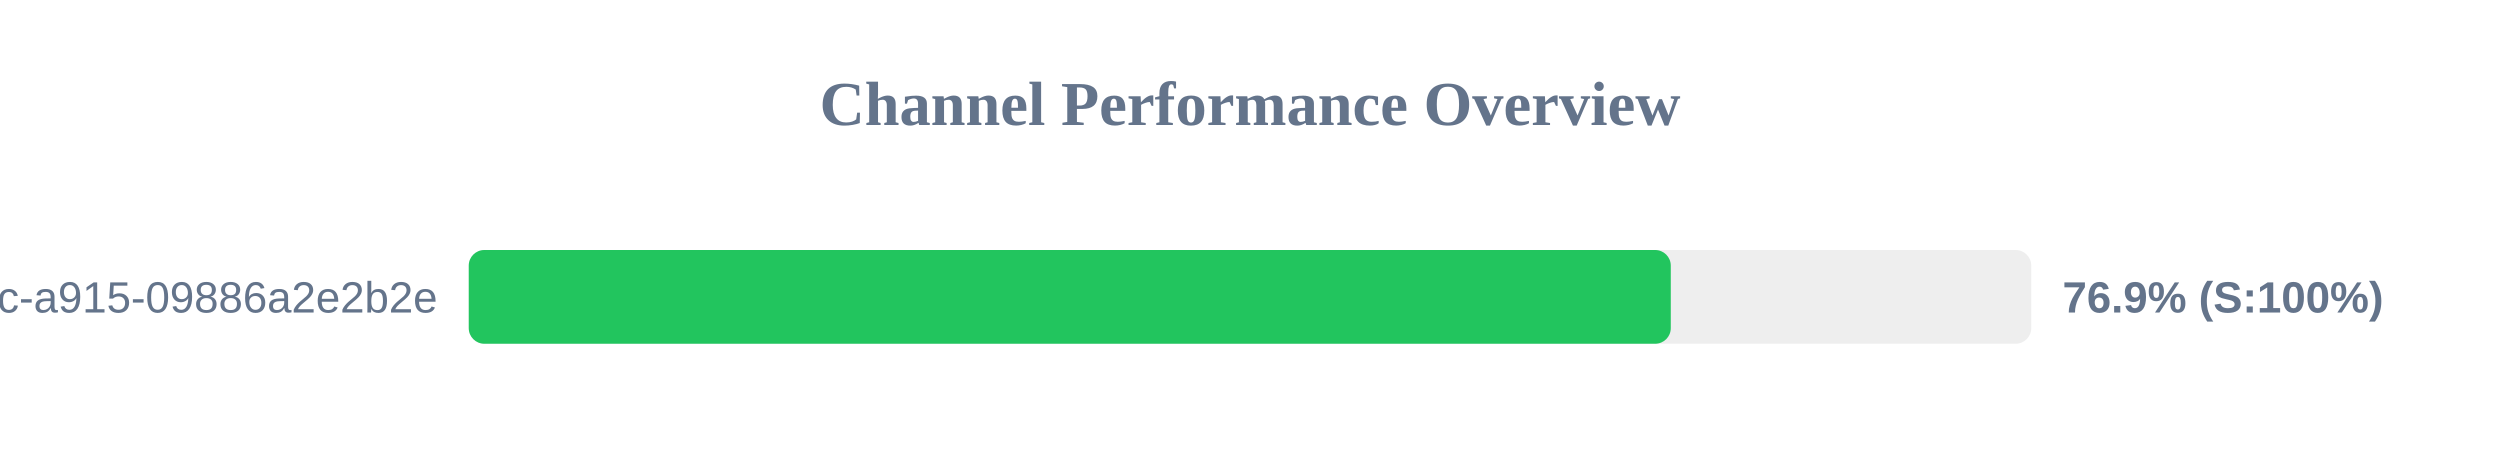
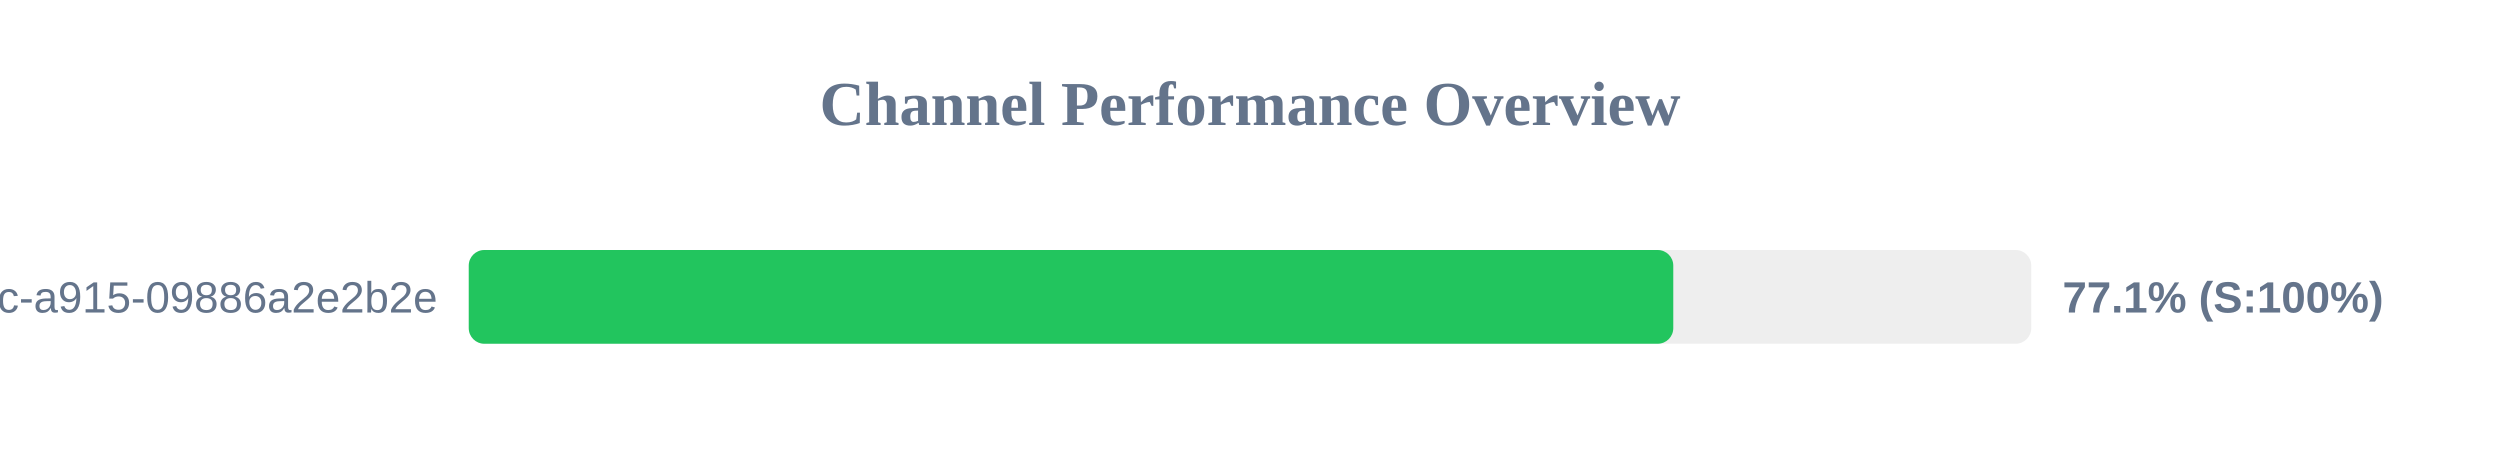
<svg xmlns="http://www.w3.org/2000/svg" width="800" height="150" version="1.1">
  <style>
        .row { font: 14px Arial; fill: #64748b; }
        .score { font: bold 14px Arial; fill: #64748b; }
    </style>
  <text x="400" y="40" text-anchor="middle" font-size="20px" font-weight="bold" fill="#64748b">Channel Performance Overview</text>
  <rect x="150" y="80" width="500" height="30" fill="#eee" rx="5" />
-   <rect x="150" y="80" width="384.65" height="30" fill="#22c55e" rx="5" />
+   <rect x="150" y="80" width="385.45" height="30" fill="#22c55e" rx="5" />
  <text x="140" y="100" text-anchor="end" class="row">?uuid=52816135-d3bc-46bc-a915-09886a2e2b2e</text>
-   <text x="660" y="100" text-anchor="start" class="score">76.9% (S:100%)</text>
+   <text x="660" y="100" text-anchor="start" class="score">77.1% (S:100%)</text>
</svg>
